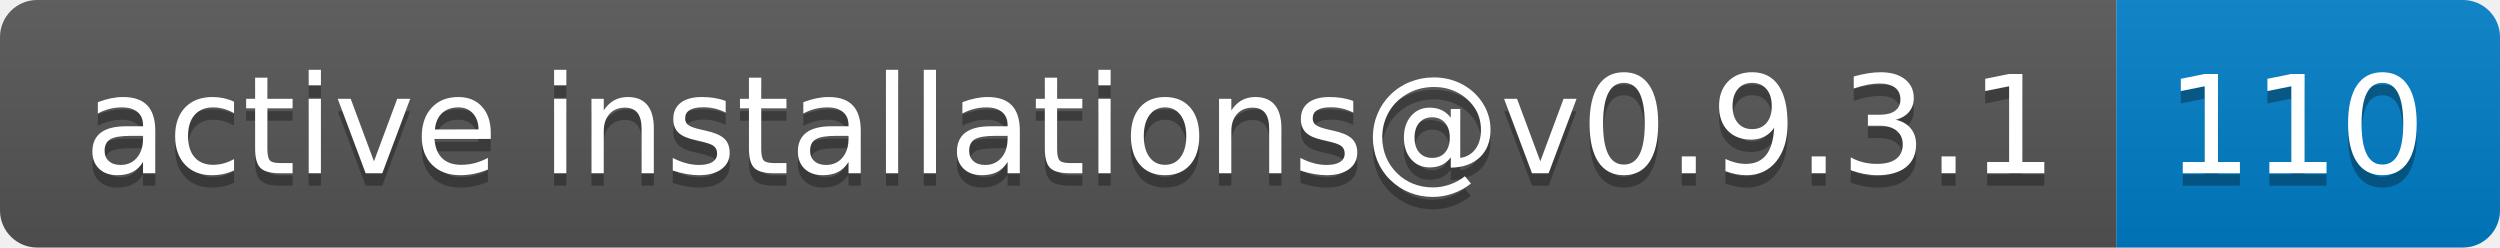
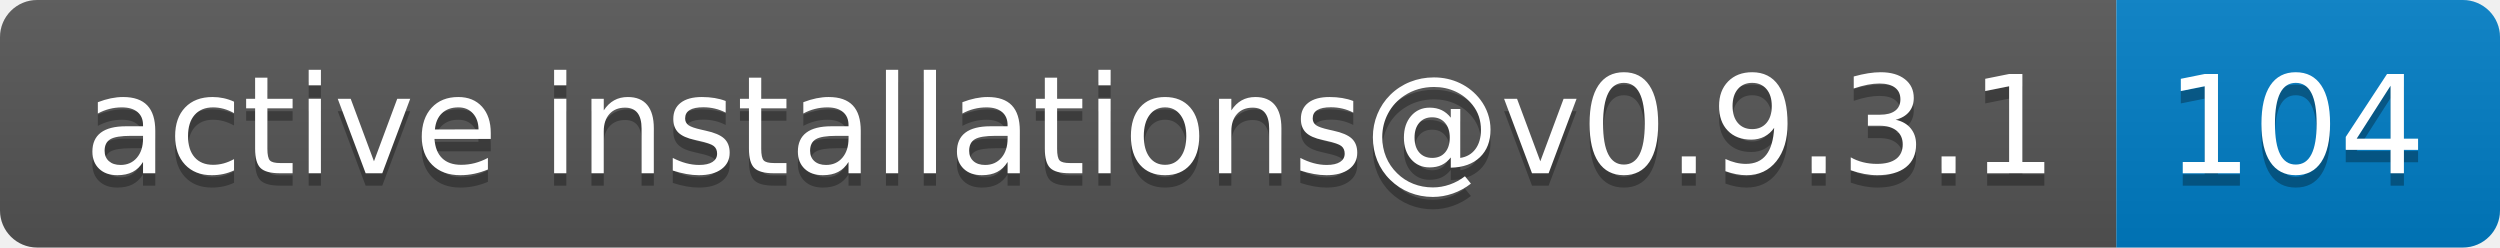
- <svg xmlns="http://www.w3.org/2000/svg" width="202" height="20" role="img" aria-label="active installations@v0.9.3.1: 110">
+ <svg xmlns="http://www.w3.org/2000/svg" width="202" height="20" role="img" aria-label="active installations@v0.9.3.1: 104">
  <linearGradient id="s" x2="0" y2="100%">
    <stop offset="0" stop-color="#bbb" stop-opacity=".1" />
    <stop offset="1" stop-opacity=".1" />
  </linearGradient>
  <clipPath id="r">
    <rect width="202" height="20" rx="3" fill="#fff" />
  </clipPath>
  <g clip-path="url(#r)">
    <rect width="171" height="20" fill="#555" />
    <rect x="171" width="31" height="20" fill="#007ec6" />
    <rect width="202" height="20" fill="url(#s)" />
  </g>
  <g fill="#fff" text-anchor="middle" font-family="Verdana,Geneva,DejaVu Sans,sans-serif" text-rendering="geometricPrecision" font-size="110">
    <text aria-hidden="true" x="865" y="150" fill="#010101" fill-opacity=".3" transform="scale(.1)" textLength="1610">active installations@v0.9.3.1</text>
    <text x="865" y="140" transform="scale(.1)" fill="#fff" textLength="1610">active installations@v0.9.3.1</text>
-     <text aria-hidden="true" x="1855" y="150" fill="#010101" fill-opacity=".3" transform="scale(.1)" textLength="210">110</text>
-     <text x="1855" y="140" transform="scale(.1)" fill="#fff" textLength="210">110</text>
+     <text aria-hidden="true" x="1855" y="150" fill="#010101" fill-opacity=".3" transform="scale(.1)" textLength="210">104</text>
+     <text x="1855" y="140" transform="scale(.1)" fill="#fff" textLength="210">104</text>
  </g>
</svg>
